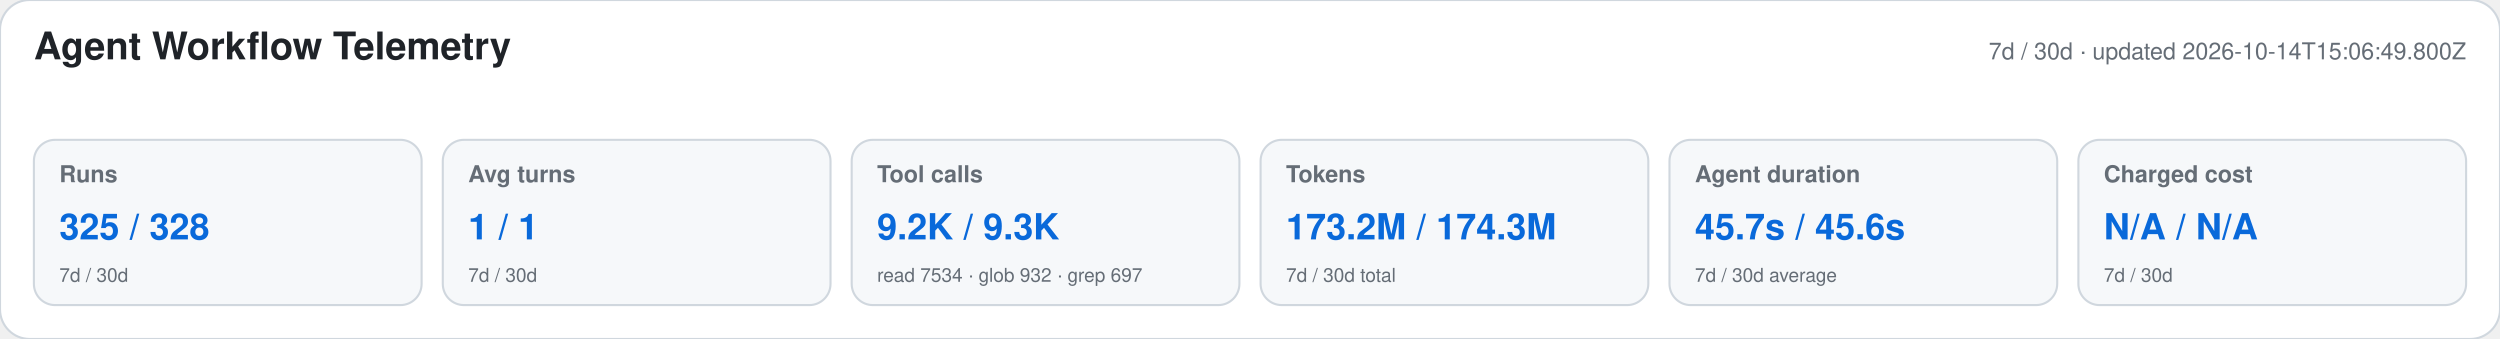
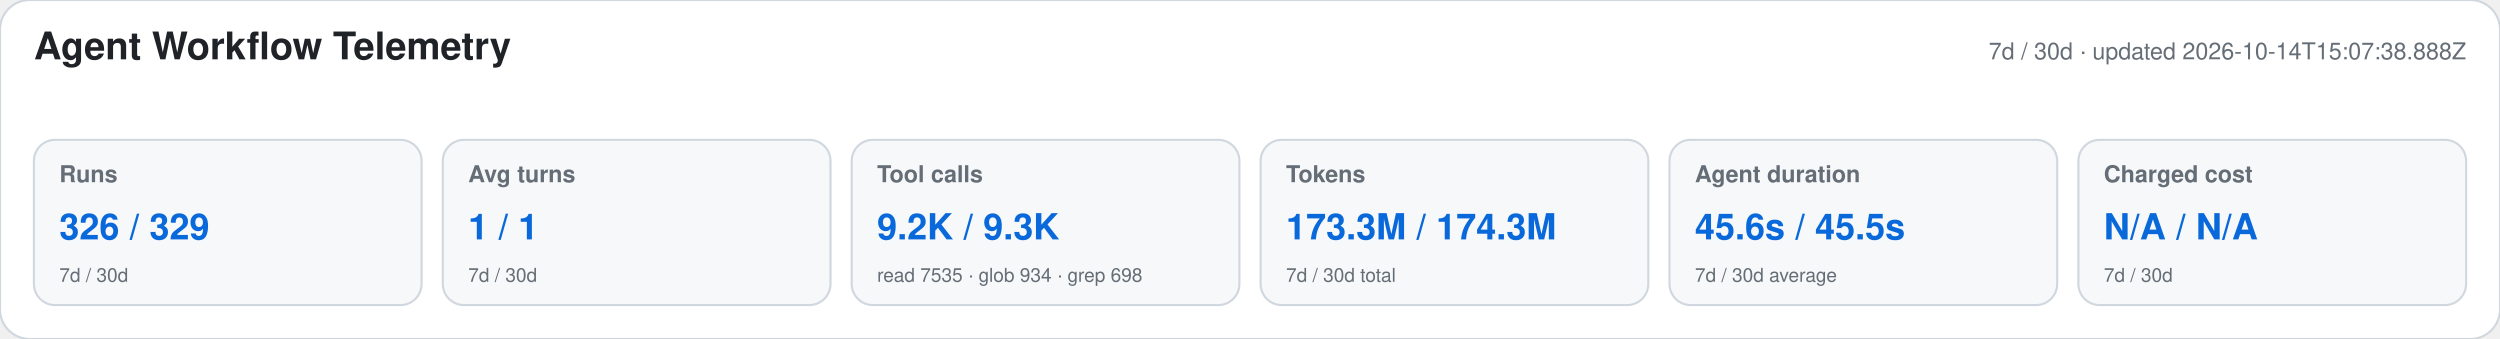
<svg xmlns="http://www.w3.org/2000/svg" width="1180" height="160" viewBox="0 0 1180 160" role="img" aria-labelledby="title desc">
  <style>text{font-family:-apple-system,BlinkMacSystemFont,"Segoe UI",Helvetica,Arial,sans-serif}.heading{font-size:18px;font-weight:650;fill:#1f2328}.meta,.label,.secondary{fill:#656d76}.meta,.label{font-size:11px}.label{font-weight:600}.primary{font-size:17px;font-weight:700;fill:#0969da}.secondary{font-size:9px}</style>
  <rect width="1180" height="160" rx="14" fill="#ffffff" stroke="#d0d7de" />
  <text x="16" y="28" class="heading">Agent Workflow Telemetry</text>
-   <text x="1164" y="28" text-anchor="end" class="meta">7d / 30d · updated 2026-10-14T15:06:49.800Z</text>
+   <text x="1164" y="28" text-anchor="end" class="meta">7d / 30d · updated 2026-10-14T15:07:38.888Z</text>
  <g>
    <rect x="16" y="66" width="183" height="78" rx="10" fill="#f6f8fa" stroke="#d0d7de" />
    <text x="28" y="86" class="label">Runs</text>
-     <text x="28" y="113" class="primary">325 / 328</text>
+     <text x="28" y="113" class="primary">326 / 329</text>
    <text x="28" y="133" class="secondary">7d / 30d</text>
  </g>
  <g>
    <rect x="209" y="66" width="183" height="78" rx="10" fill="#f6f8fa" stroke="#d0d7de" />
    <text x="221" y="86" class="label">Avg turns</text>
    <text x="221" y="113" class="primary">1 / 1</text>
    <text x="221" y="133" class="secondary">7d / 30d</text>
  </g>
  <g>
    <rect x="402" y="66" width="183" height="78" rx="10" fill="#f6f8fa" stroke="#d0d7de" />
    <text x="414" y="86" class="label">Tool calls</text>
    <text x="414" y="113" class="primary">9.2K / 9.3K</text>
-     <text x="414" y="133" class="secondary">read 7534 · glob 932 · grep 697</text>
+     <text x="414" y="133" class="secondary">read 7535 · glob 934 · grep 698</text>
  </g>
  <g>
    <rect x="595" y="66" width="183" height="78" rx="10" fill="#f6f8fa" stroke="#d0d7de" />
    <text x="607" y="86" class="label">Tokens</text>
-     <text x="607" y="113" class="primary">173.2M / 174.3M</text>
+     <text x="607" y="113" class="primary">173.3M / 174.3M</text>
    <text x="607" y="133" class="secondary">7d / 30d total</text>
  </g>
  <g>
    <rect x="788" y="66" width="183" height="78" rx="10" fill="#f6f8fa" stroke="#d0d7de" />
    <text x="800" y="86" class="label">Agent duration</text>
-     <text x="800" y="113" class="primary">45.7s / 45.6s</text>
+     <text x="800" y="113" class="primary">45.6s / 45.5s</text>
    <text x="800" y="133" class="secondary">7d / 30d average</text>
  </g>
  <g>
    <rect x="981" y="66" width="183" height="78" rx="10" fill="#f6f8fa" stroke="#d0d7de" />
    <text x="993" y="86" class="label">Charged cost</text>
    <text x="993" y="113" class="primary">N/A / N/A</text>
    <text x="993" y="133" class="secondary">7d / 30d</text>
  </g>
</svg>
